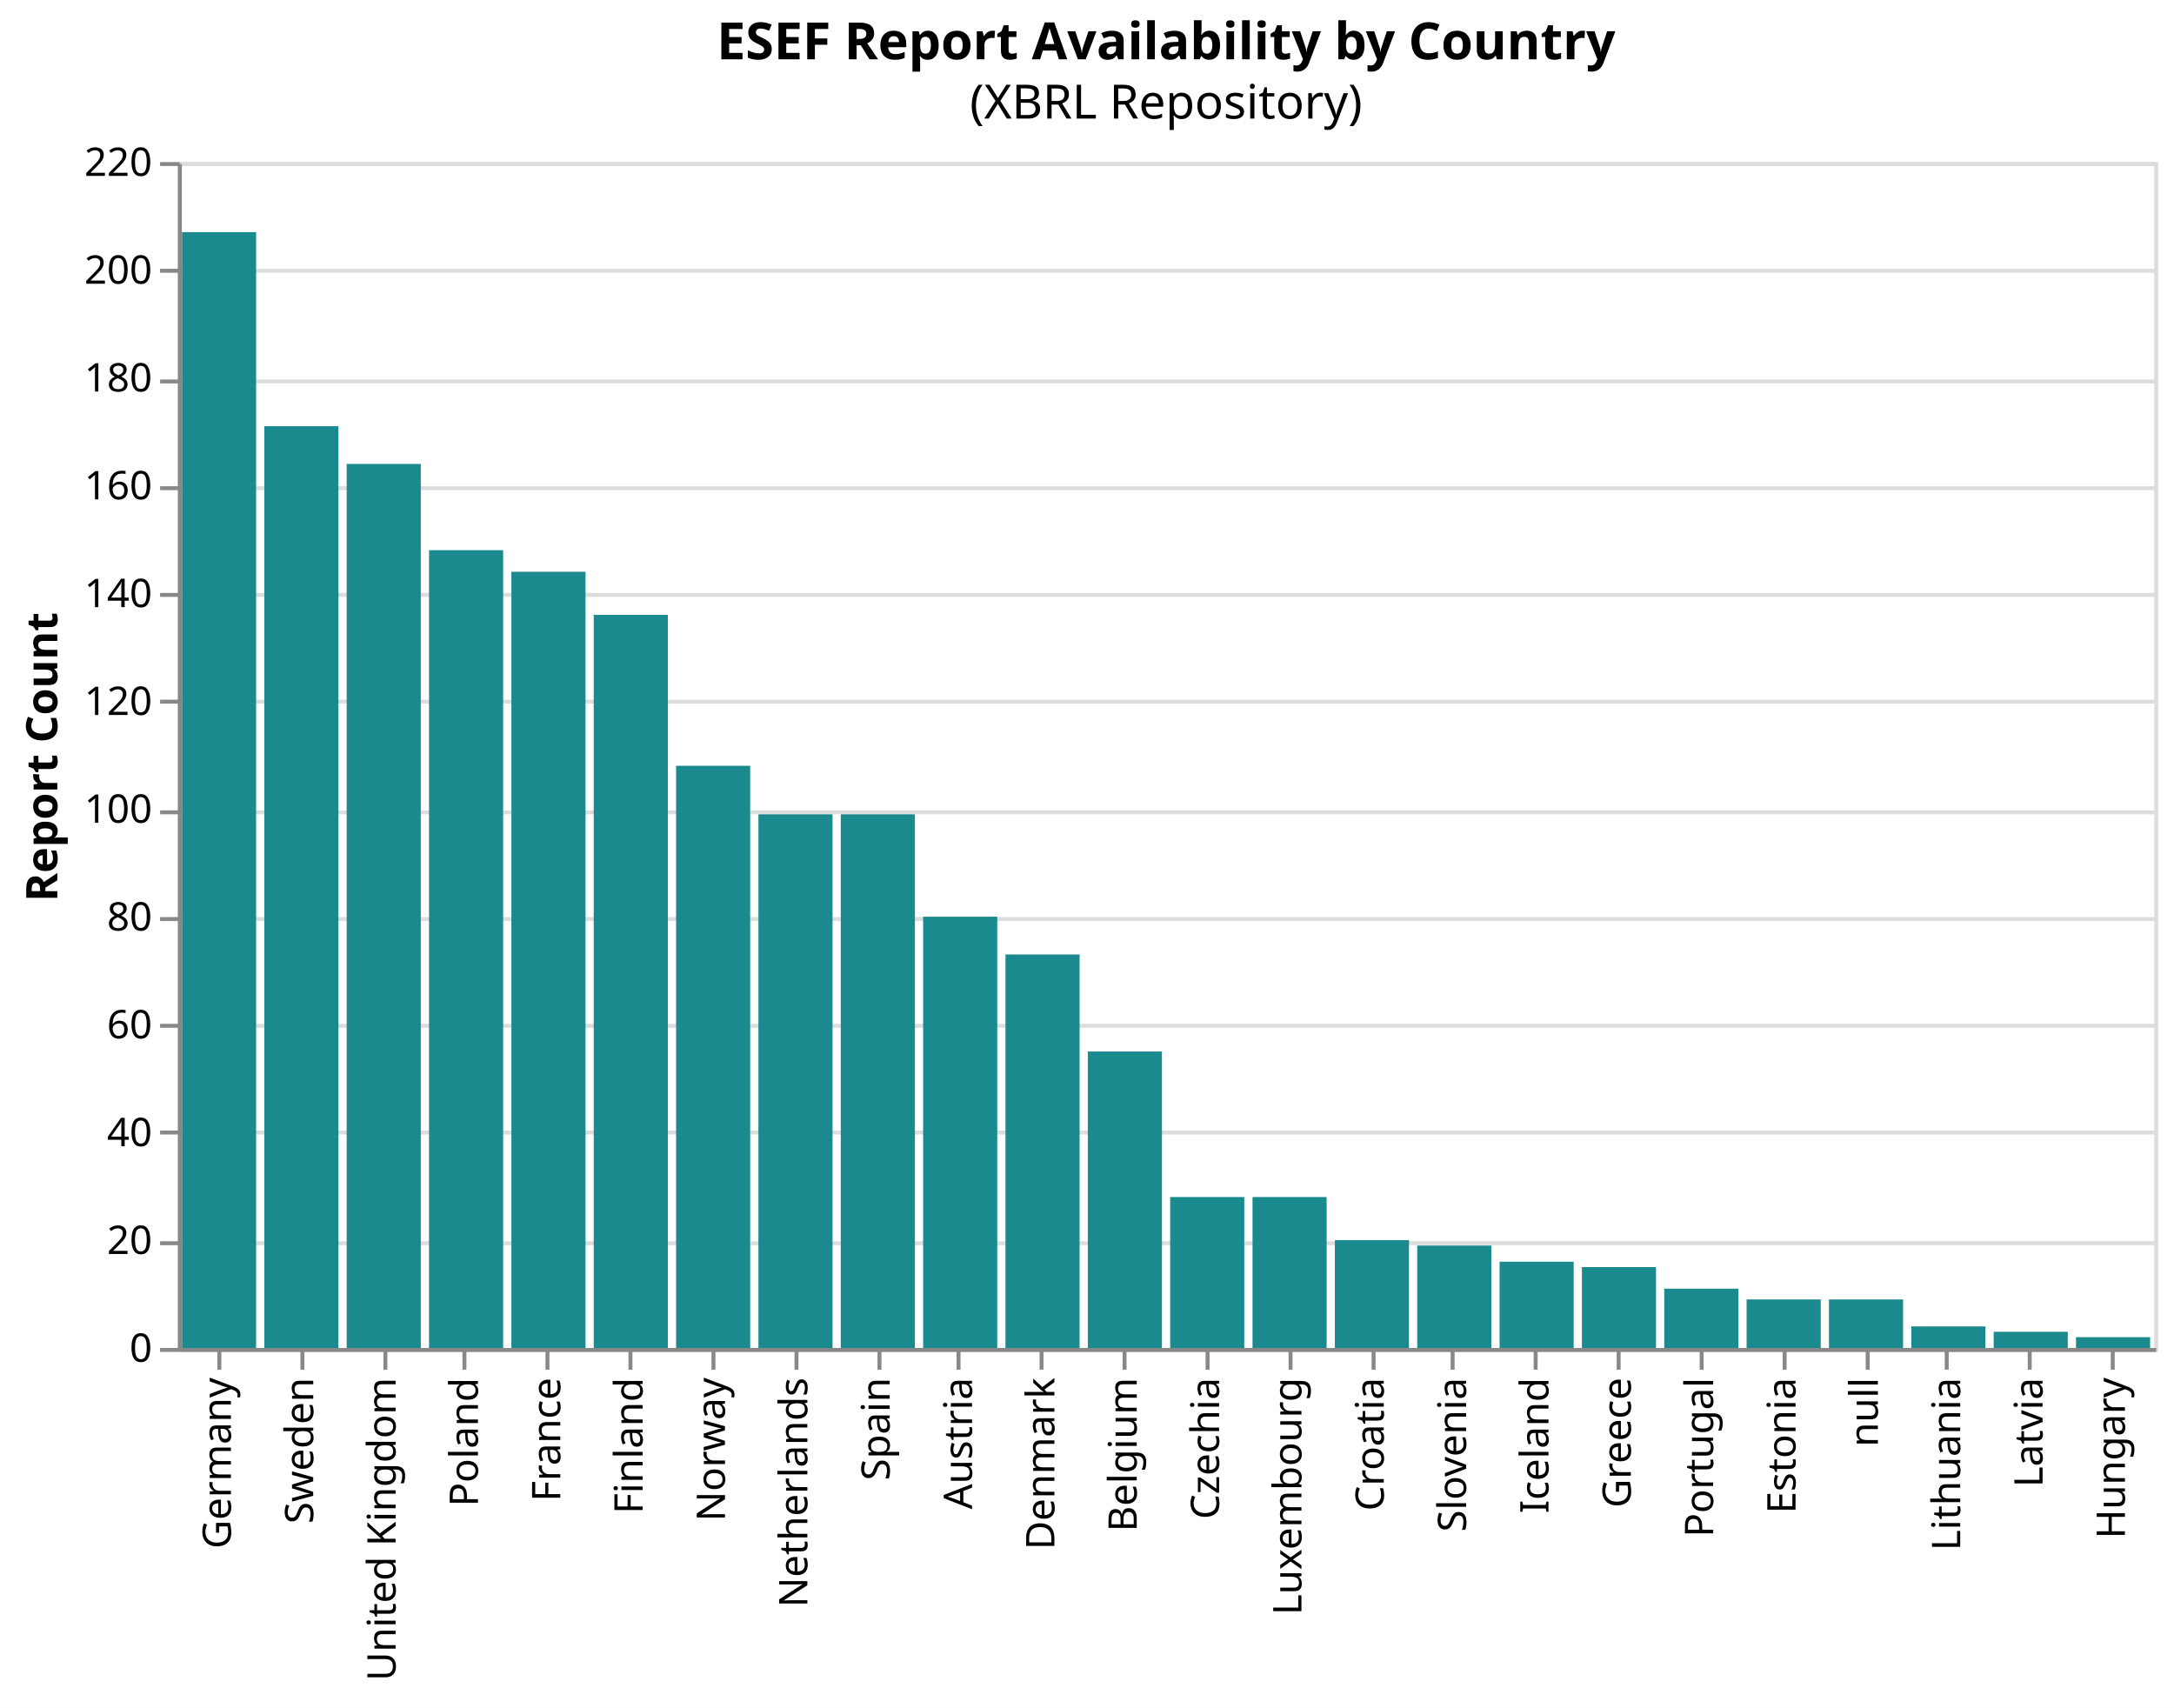
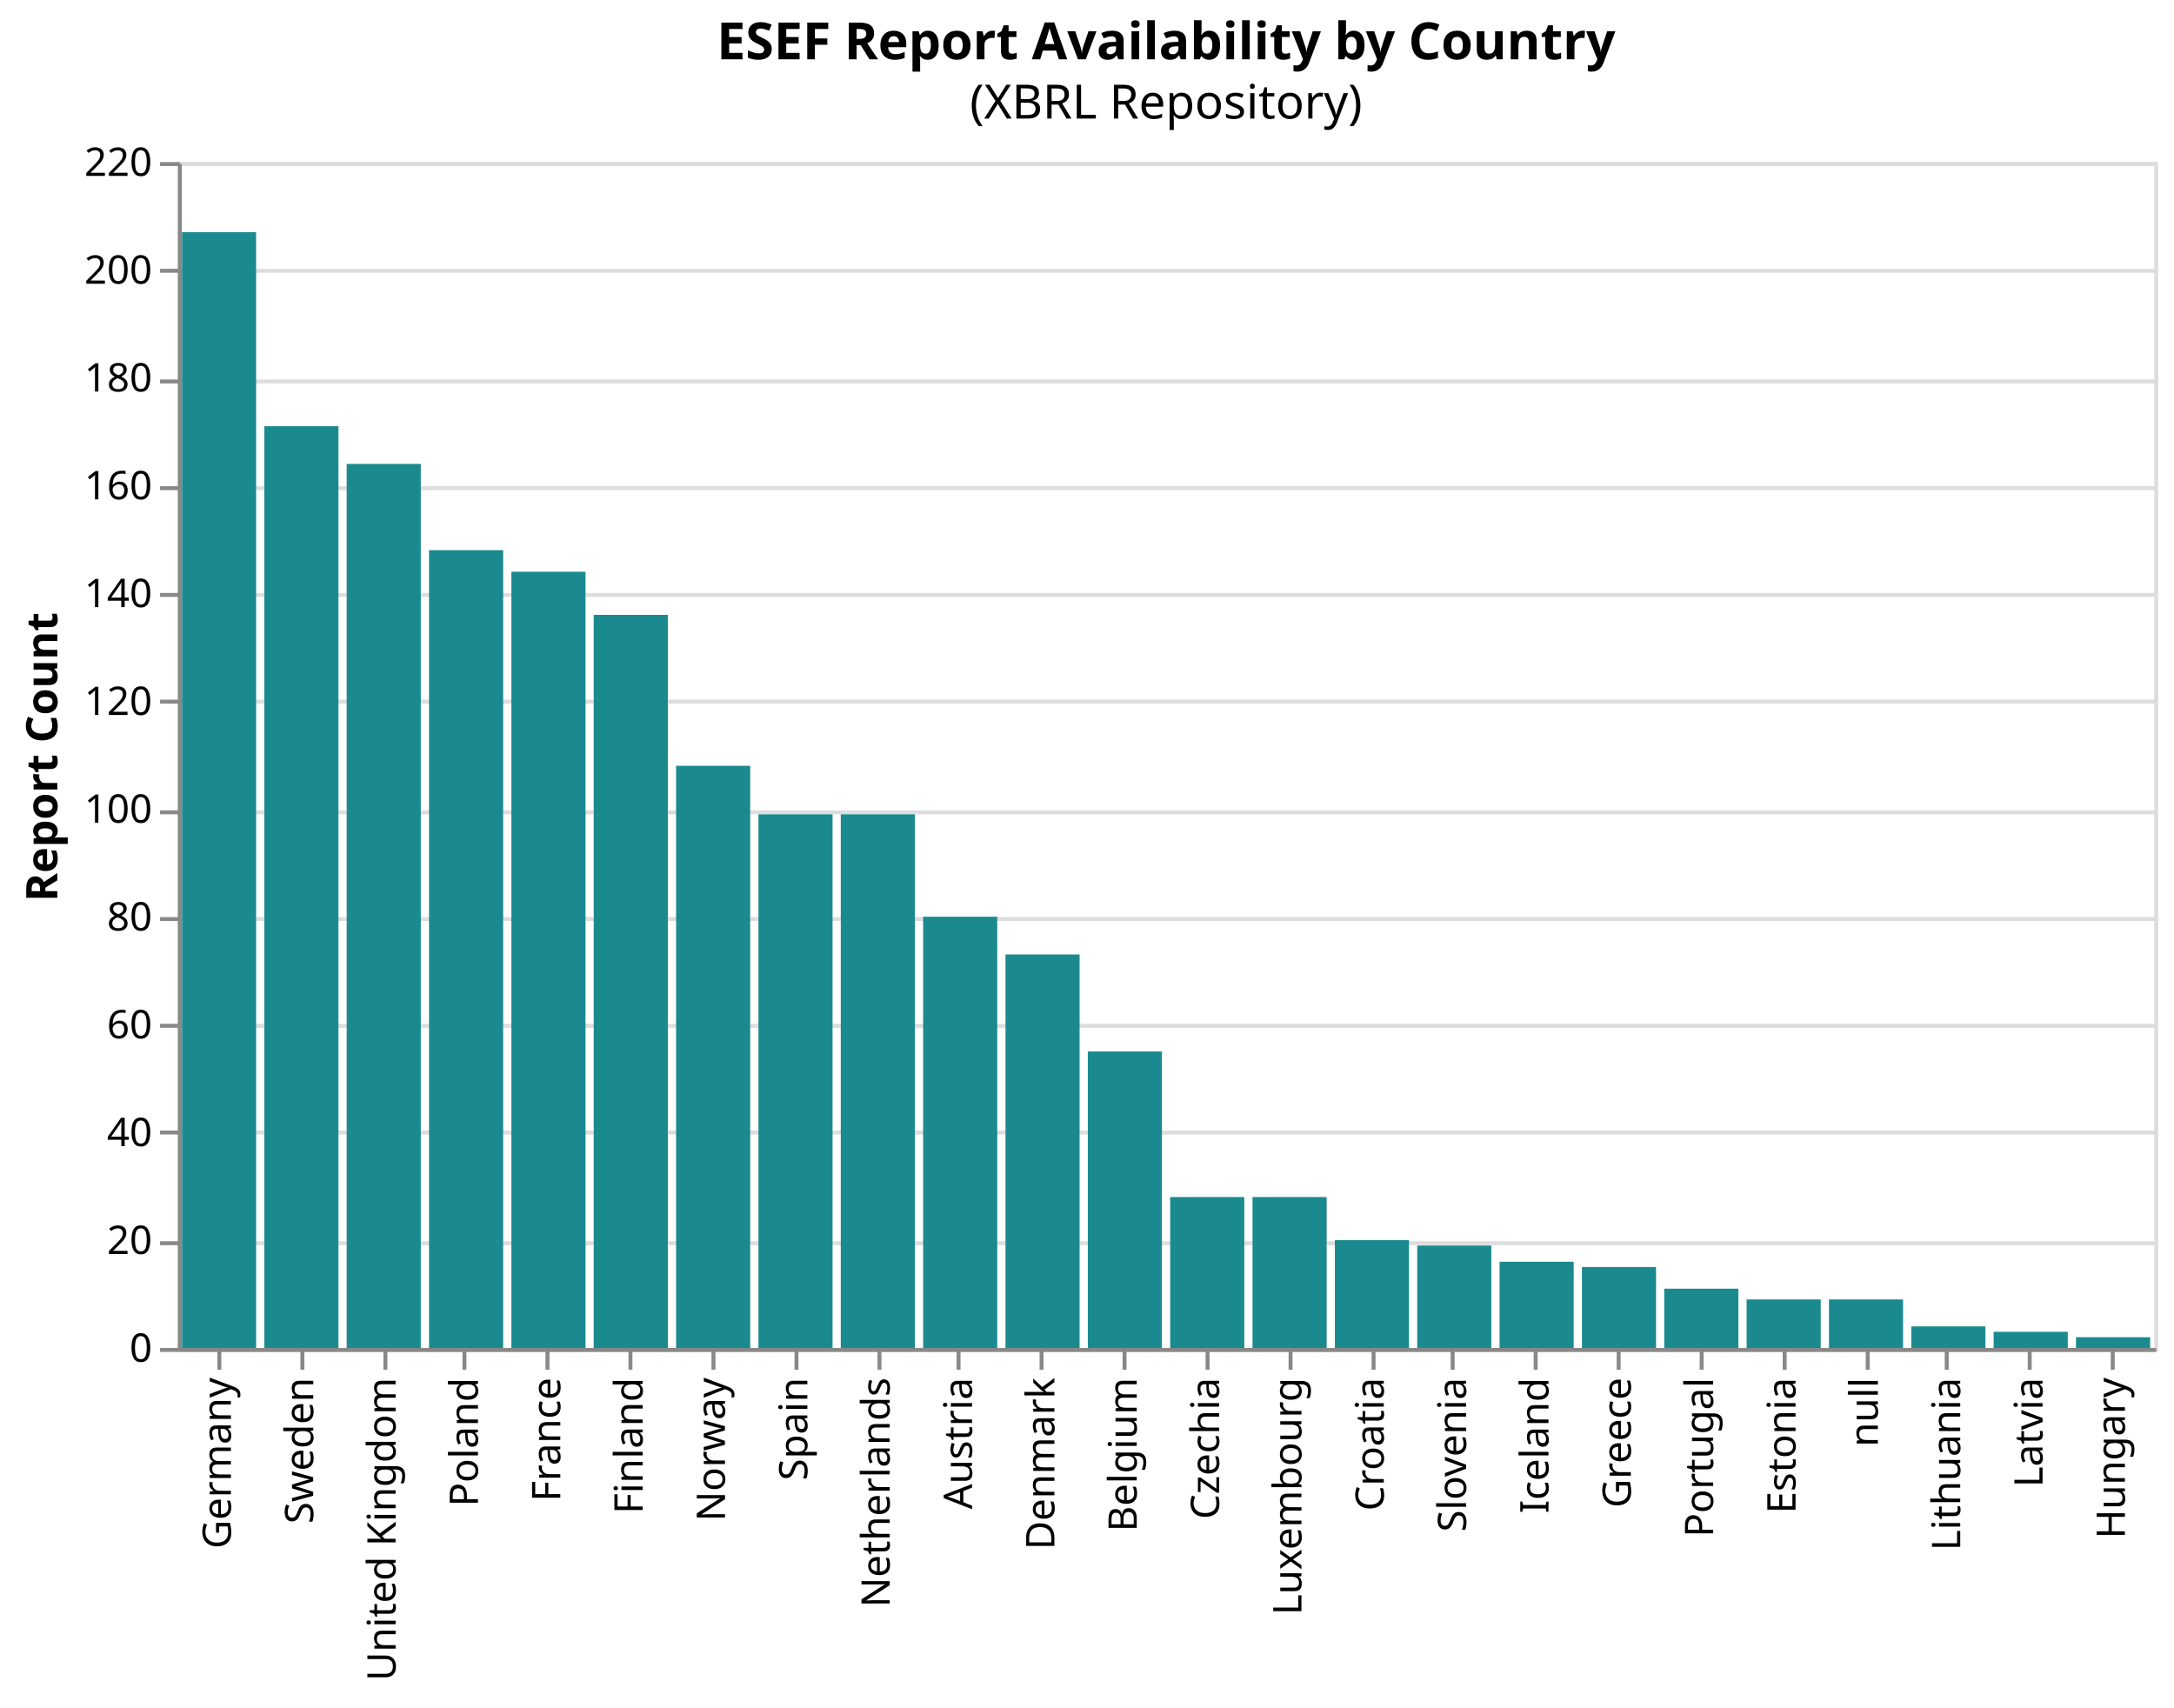
<svg xmlns="http://www.w3.org/2000/svg" version="1.1" class="marks" width="550" height="432" viewBox="0 0 550 432">
  <rect width="550" height="432" fill="white" />
  <g fill="none" stroke-miterlimit="10" transform="translate(45,41)">
    <g class="mark-group role-frame root" role="graphics-object" aria-roledescription="group mark container">
      <g transform="translate(0,0)">
        <path class="background" aria-hidden="true" d="M0.5,0.5h500v300h-500Z" stroke="#ddd" />
        <g>
          <g class="mark-group role-axis" aria-hidden="true">
            <g transform="translate(0.5,0.5)">
              <path class="background" aria-hidden="true" d="M0,0h0v0h0Z" pointer-events="none" />
              <g>
                <g class="mark-rule role-axis-grid" pointer-events="none">
                  <line transform="translate(0,300)" x2="500" y2="0" stroke="#ddd" stroke-width="1" opacity="1" />
                  <line transform="translate(0,273)" x2="500" y2="0" stroke="#ddd" stroke-width="1" opacity="1" />
                  <line transform="translate(0,245)" x2="500" y2="0" stroke="#ddd" stroke-width="1" opacity="1" />
                  <line transform="translate(0,218)" x2="500" y2="0" stroke="#ddd" stroke-width="1" opacity="1" />
                  <line transform="translate(0,191)" x2="500" y2="0" stroke="#ddd" stroke-width="1" opacity="1" />
                  <line transform="translate(0,164)" x2="500" y2="0" stroke="#ddd" stroke-width="1" opacity="1" />
                  <line transform="translate(0,136)" x2="500" y2="0" stroke="#ddd" stroke-width="1" opacity="1" />
                  <line transform="translate(0,109)" x2="500" y2="0" stroke="#ddd" stroke-width="1" opacity="1" />
                  <line transform="translate(0,82)" x2="500" y2="0" stroke="#ddd" stroke-width="1" opacity="1" />
                  <line transform="translate(0,55)" x2="500" y2="0" stroke="#ddd" stroke-width="1" opacity="1" />
                  <line transform="translate(0,27)" x2="500" y2="0" stroke="#ddd" stroke-width="1" opacity="1" />
                  <line transform="translate(0,0)" x2="500" y2="0" stroke="#ddd" stroke-width="1" opacity="1" />
                </g>
              </g>
              <path class="foreground" aria-hidden="true" d="" pointer-events="none" display="none" />
            </g>
          </g>
          <g class="mark-group role-axis" role="graphics-symbol" aria-roledescription="axis" aria-label="X-axis for a discrete scale with 24 values: Germany, Sweden, United Kingdom, Poland, France, ending with Hungary">
            <g transform="translate(0.5,300.5)">
              <path class="background" aria-hidden="true" d="M0,0h0v0h0Z" pointer-events="none" />
              <g>
                <g class="mark-rule role-axis-tick" pointer-events="none">
                  <line transform="translate(10,0)" x2="0" y2="5" stroke="#888" stroke-width="1" opacity="1" />
                  <line transform="translate(31,0)" x2="0" y2="5" stroke="#888" stroke-width="1" opacity="1" />
                  <line transform="translate(52,0)" x2="0" y2="5" stroke="#888" stroke-width="1" opacity="1" />
                  <line transform="translate(72,0)" x2="0" y2="5" stroke="#888" stroke-width="1" opacity="1" />
                  <line transform="translate(93,0)" x2="0" y2="5" stroke="#888" stroke-width="1" opacity="1" />
                  <line transform="translate(114,0)" x2="0" y2="5" stroke="#888" stroke-width="1" opacity="1" />
                  <line transform="translate(135,0)" x2="0" y2="5" stroke="#888" stroke-width="1" opacity="1" />
                  <line transform="translate(156,0)" x2="0" y2="5" stroke="#888" stroke-width="1" opacity="1" />
                  <line transform="translate(177,0)" x2="0" y2="5" stroke="#888" stroke-width="1" opacity="1" />
                  <line transform="translate(197,0)" x2="0" y2="5" stroke="#888" stroke-width="1" opacity="1" />
                  <line transform="translate(218,0)" x2="0" y2="5" stroke="#888" stroke-width="1" opacity="1" />
                  <line transform="translate(239,0)" x2="0" y2="5" stroke="#888" stroke-width="1" opacity="1" />
                  <line transform="translate(260,0)" x2="0" y2="5" stroke="#888" stroke-width="1" opacity="1" />
                  <line transform="translate(281,0)" x2="0" y2="5" stroke="#888" stroke-width="1" opacity="1" />
                  <line transform="translate(302,0)" x2="0" y2="5" stroke="#888" stroke-width="1" opacity="1" />
                  <line transform="translate(322,0)" x2="0" y2="5" stroke="#888" stroke-width="1" opacity="1" />
                  <line transform="translate(343,0)" x2="0" y2="5" stroke="#888" stroke-width="1" opacity="1" />
                  <line transform="translate(364,0)" x2="0" y2="5" stroke="#888" stroke-width="1" opacity="1" />
                  <line transform="translate(385,0)" x2="0" y2="5" stroke="#888" stroke-width="1" opacity="1" />
                  <line transform="translate(406,0)" x2="0" y2="5" stroke="#888" stroke-width="1" opacity="1" />
                  <line transform="translate(427,0)" x2="0" y2="5" stroke="#888" stroke-width="1" opacity="1" />
                  <line transform="translate(447,0)" x2="0" y2="5" stroke="#888" stroke-width="1" opacity="1" />
                  <line transform="translate(468,0)" x2="0" y2="5" stroke="#888" stroke-width="1" opacity="1" />
                  <line transform="translate(489,0)" x2="0" y2="5" stroke="#888" stroke-width="1" opacity="1" />
                </g>
                <g class="mark-text role-axis-label" pointer-events="none">
                  <text text-anchor="end" transform="translate(9.916667,7) rotate(270) translate(0,3)" font-family="sans-serif" font-size="10px" fill="#000" opacity="1">Germany</text>
                  <text text-anchor="end" transform="translate(30.75,7) rotate(270) translate(0,3)" font-family="sans-serif" font-size="10px" fill="#000" opacity="1">Sweden</text>
                  <text text-anchor="end" transform="translate(51.58333,7) rotate(270) translate(0,3)" font-family="sans-serif" font-size="10px" fill="#000" opacity="1">United Kingdom</text>
                  <text text-anchor="end" transform="translate(72.41667,7) rotate(270) translate(0,3)" font-family="sans-serif" font-size="10px" fill="#000" opacity="1">Poland</text>
                  <text text-anchor="end" transform="translate(93.25,7) rotate(270) translate(0,3)" font-family="sans-serif" font-size="10px" fill="#000" opacity="1">France</text>
                  <text text-anchor="end" transform="translate(114.0833,7) rotate(270) translate(0,3)" font-family="sans-serif" font-size="10px" fill="#000" opacity="1">Finland</text>
                  <text text-anchor="end" transform="translate(134.9167,7) rotate(270) translate(0,3)" font-family="sans-serif" font-size="10px" fill="#000" opacity="1">Norway</text>
-                   <text text-anchor="end" transform="translate(155.75,7) rotate(270) translate(0,3)" font-family="sans-serif" font-size="10px" fill="#000" opacity="1">Netherlands</text>
-                   <text text-anchor="end" transform="translate(176.5833,7) rotate(270) translate(0,3)" font-family="sans-serif" font-size="10px" fill="#000" opacity="1">Spain</text>
+                   <text text-anchor="end" transform="translate(155.75,7) rotate(270) translate(0,3)" font-family="sans-serif" font-size="10px" fill="#000" opacity="1">Spain</text>
+                   <text text-anchor="end" transform="translate(176.5833,7) rotate(270) translate(0,3)" font-family="sans-serif" font-size="10px" fill="#000" opacity="1">Netherlands</text>
                  <text text-anchor="end" transform="translate(197.4167,7) rotate(270) translate(0,3)" font-family="sans-serif" font-size="10px" fill="#000" opacity="1">Austria</text>
                  <text text-anchor="end" transform="translate(218.25,7) rotate(270) translate(0,3)" font-family="sans-serif" font-size="10px" fill="#000" opacity="1">Denmark</text>
                  <text text-anchor="end" transform="translate(239.0833,7) rotate(270) translate(0,3)" font-family="sans-serif" font-size="10px" fill="#000" opacity="1">Belgium</text>
                  <text text-anchor="end" transform="translate(259.9167,7) rotate(270) translate(0,3)" font-family="sans-serif" font-size="10px" fill="#000" opacity="1">Czechia</text>
                  <text text-anchor="end" transform="translate(280.75,7) rotate(270) translate(0,3)" font-family="sans-serif" font-size="10px" fill="#000" opacity="1">Luxembourg</text>
                  <text text-anchor="end" transform="translate(301.5833,7) rotate(270) translate(0,3)" font-family="sans-serif" font-size="10px" fill="#000" opacity="1">Croatia</text>
                  <text text-anchor="end" transform="translate(322.4167,7) rotate(270) translate(0,3)" font-family="sans-serif" font-size="10px" fill="#000" opacity="1">Slovenia</text>
                  <text text-anchor="end" transform="translate(343.25,7) rotate(270) translate(0,3)" font-family="sans-serif" font-size="10px" fill="#000" opacity="1">Iceland</text>
                  <text text-anchor="end" transform="translate(364.0833,7) rotate(270) translate(0,3)" font-family="sans-serif" font-size="10px" fill="#000" opacity="1">Greece</text>
                  <text text-anchor="end" transform="translate(384.9167,7) rotate(270) translate(0,3)" font-family="sans-serif" font-size="10px" fill="#000" opacity="1">Portugal</text>
                  <text text-anchor="end" transform="translate(405.75,7) rotate(270) translate(0,3)" font-family="sans-serif" font-size="10px" fill="#000" opacity="1">Estonia</text>
                  <text text-anchor="end" transform="translate(426.5833,7) rotate(270) translate(0,3)" font-family="sans-serif" font-size="10px" fill="#000" opacity="1">null</text>
                  <text text-anchor="end" transform="translate(447.4167,7) rotate(270) translate(0,3)" font-family="sans-serif" font-size="10px" fill="#000" opacity="1">Lithuania</text>
                  <text text-anchor="end" transform="translate(468.25,7) rotate(270) translate(0,3)" font-family="sans-serif" font-size="10px" fill="#000" opacity="1">Latvia</text>
                  <text text-anchor="end" transform="translate(489.0833,7) rotate(270) translate(0,3)" font-family="sans-serif" font-size="10px" fill="#000" opacity="1">Hungary</text>
                </g>
                <g class="mark-rule role-axis-domain" pointer-events="none">
                  <line transform="translate(0,0)" x2="500" y2="0" stroke="#888" stroke-width="1" opacity="1" />
                </g>
              </g>
              <path class="foreground" aria-hidden="true" d="" pointer-events="none" display="none" />
            </g>
          </g>
          <g class="mark-group role-axis" role="graphics-symbol" aria-roledescription="axis" aria-label="Y-axis titled 'Report Count' for a linear scale with values from 0 to 220">
            <g transform="translate(0.5,0.5)">
              <path class="background" aria-hidden="true" d="M0,0h0v0h0Z" pointer-events="none" />
              <g>
                <g class="mark-rule role-axis-tick" pointer-events="none">
                  <line transform="translate(0,300)" x2="-5" y2="0" stroke="#888" stroke-width="1" opacity="1" />
                  <line transform="translate(0,273)" x2="-5" y2="0" stroke="#888" stroke-width="1" opacity="1" />
                  <line transform="translate(0,245)" x2="-5" y2="0" stroke="#888" stroke-width="1" opacity="1" />
                  <line transform="translate(0,218)" x2="-5" y2="0" stroke="#888" stroke-width="1" opacity="1" />
                  <line transform="translate(0,191)" x2="-5" y2="0" stroke="#888" stroke-width="1" opacity="1" />
                  <line transform="translate(0,164)" x2="-5" y2="0" stroke="#888" stroke-width="1" opacity="1" />
                  <line transform="translate(0,136)" x2="-5" y2="0" stroke="#888" stroke-width="1" opacity="1" />
                  <line transform="translate(0,109)" x2="-5" y2="0" stroke="#888" stroke-width="1" opacity="1" />
                  <line transform="translate(0,82)" x2="-5" y2="0" stroke="#888" stroke-width="1" opacity="1" />
                  <line transform="translate(0,55)" x2="-5" y2="0" stroke="#888" stroke-width="1" opacity="1" />
                  <line transform="translate(0,27)" x2="-5" y2="0" stroke="#888" stroke-width="1" opacity="1" />
                  <line transform="translate(0,0)" x2="-5" y2="0" stroke="#888" stroke-width="1" opacity="1" />
                </g>
                <g class="mark-text role-axis-label" pointer-events="none">
                  <text text-anchor="end" transform="translate(-7,303)" font-family="sans-serif" font-size="10px" fill="#000" opacity="1">0</text>
                  <text text-anchor="end" transform="translate(-7,275.7273)" font-family="sans-serif" font-size="10px" fill="#000" opacity="1">20</text>
                  <text text-anchor="end" transform="translate(-7,248.4545)" font-family="sans-serif" font-size="10px" fill="#000" opacity="1">40</text>
                  <text text-anchor="end" transform="translate(-7,221.1818)" font-family="sans-serif" font-size="10px" fill="#000" opacity="1">60</text>
                  <text text-anchor="end" transform="translate(-7,193.9091)" font-family="sans-serif" font-size="10px" fill="#000" opacity="1">80</text>
                  <text text-anchor="end" transform="translate(-7,166.6364)" font-family="sans-serif" font-size="10px" fill="#000" opacity="1">100</text>
                  <text text-anchor="end" transform="translate(-7,139.3636)" font-family="sans-serif" font-size="10px" fill="#000" opacity="1">120</text>
                  <text text-anchor="end" transform="translate(-7,112.0909)" font-family="sans-serif" font-size="10px" fill="#000" opacity="1">140</text>
                  <text text-anchor="end" transform="translate(-7,84.81818)" font-family="sans-serif" font-size="10px" fill="#000" opacity="1">160</text>
                  <text text-anchor="end" transform="translate(-7,57.54545)" font-family="sans-serif" font-size="10px" fill="#000" opacity="1">180</text>
                  <text text-anchor="end" transform="translate(-7,30.27273)" font-family="sans-serif" font-size="10px" fill="#000" opacity="1">200</text>
                  <text text-anchor="end" transform="translate(-7,3)" font-family="sans-serif" font-size="10px" fill="#000" opacity="1">220</text>
                </g>
                <g class="mark-rule role-axis-domain" pointer-events="none">
                  <line transform="translate(0,300)" x2="0" y2="-300" stroke="#888" stroke-width="1" opacity="1" />
                </g>
                <g class="mark-text role-axis-title" pointer-events="none">
                  <text text-anchor="middle" transform="translate(-29,150) rotate(-90) translate(0,-2)" font-family="sans-serif" font-size="11px" font-weight="bold" fill="#000" opacity="1">Report Count</text>
                </g>
              </g>
              <path class="foreground" aria-hidden="true" d="" pointer-events="none" display="none" />
            </g>
          </g>
          <g class="mark-rect role-mark marks" role="graphics-object" aria-roledescription="rect mark container">
            <path aria-label="country: France; Report Count: 144" role="graphics-symbol" aria-roledescription="bar" d="M84.375,103.636h18.75v196.364h-18.75Z" fill="#1b8a8f" />
+             <path aria-label="country: Spain; Report Count: 99" role="graphics-symbol" aria-roledescription="bar" d="M146.875,165h18.75v135h-18.75Z" fill="#1b8a8f" />
+             <path aria-label="country: Germany; Report Count: 207" role="graphics-symbol" aria-roledescription="bar" d="M1.042,17.727h18.75v282.273h-18.75Z" fill="#1b8a8f" />
+             <path aria-label="country: Netherlands; Report Count: 99" role="graphics-symbol" aria-roledescription="bar" d="M167.708,165h18.75v135h-18.75Z" fill="#1b8a8f" />
+             <path aria-label="country: Belgium; Report Count: 55" role="graphics-symbol" aria-roledescription="bar" d="M230.208,225h18.75v75h-18.75Z" fill="#1b8a8f" />
            <path aria-label="country: United Kingdom; Report Count: 164" role="graphics-symbol" aria-roledescription="bar" d="M42.708,76.364h18.75v223.636h-18.75Z" fill="#1b8a8f" />
-             <path aria-label="country: Germany; Report Count: 207" role="graphics-symbol" aria-roledescription="bar" d="M1.042,17.727h18.75v282.273h-18.75Z" fill="#1b8a8f" />
-             <path aria-label="country: Netherlands; Report Count: 99" role="graphics-symbol" aria-roledescription="bar" d="M146.875,165h18.75v135h-18.75Z" fill="#1b8a8f" />
            <path aria-label="country: Austria; Report Count: 80" role="graphics-symbol" aria-roledescription="bar" d="M188.542,190.909h18.75v109.091h-18.75Z" fill="#1b8a8f" />
-             <path aria-label="country: Spain; Report Count: 99" role="graphics-symbol" aria-roledescription="bar" d="M167.708,165h18.75v135h-18.75Z" fill="#1b8a8f" />
+             <path aria-label="country: Denmark; Report Count: 73" role="graphics-symbol" aria-roledescription="bar" d="M209.375,200.455h18.75v99.545h-18.75Z" fill="#1b8a8f" />
            <path aria-label="country: Czechia; Report Count: 28" role="graphics-symbol" aria-roledescription="bar" d="M251.042,261.818h18.75v38.182h-18.75Z" fill="#1b8a8f" />
-             <path aria-label="country: Belgium; Report Count: 55" role="graphics-symbol" aria-roledescription="bar" d="M230.208,225h18.75v75h-18.75Z" fill="#1b8a8f" />
            <path aria-label="country: Finland; Report Count: 136" role="graphics-symbol" aria-roledescription="bar" d="M105.208,114.545h18.75v185.455h-18.75Z" fill="#1b8a8f" />
            <path aria-label="country: Poland; Report Count: 148" role="graphics-symbol" aria-roledescription="bar" d="M63.542,98.182h18.75v201.818h-18.75Z" fill="#1b8a8f" />
-             <path aria-label="country: Denmark; Report Count: 73" role="graphics-symbol" aria-roledescription="bar" d="M209.375,200.455h18.75v99.545h-18.75Z" fill="#1b8a8f" />
            <path aria-label="country: Luxembourg; Report Count: 28" role="graphics-symbol" aria-roledescription="bar" d="M271.875,261.818h18.75v38.182h-18.75Z" fill="#1b8a8f" />
            <path aria-label="country: Sweden; Report Count: 171" role="graphics-symbol" aria-roledescription="bar" d="M21.875,66.818h18.75v233.182h-18.75Z" fill="#1b8a8f" />
            <path aria-label="country: Slovenia; Report Count: 19" role="graphics-symbol" aria-roledescription="bar" d="M313.542,274.091h18.75v25.909h-18.75Z" fill="#1b8a8f" />
            <path aria-label="country: Portugal; Report Count: 11" role="graphics-symbol" aria-roledescription="bar" d="M376.042,285h18.75v15h-18.75Z" fill="#1b8a8f" />
            <path aria-label="country: Greece; Report Count: 15" role="graphics-symbol" aria-roledescription="bar" d="M355.208,279.545h18.75v20.455h-18.75Z" fill="#1b8a8f" />
            <path aria-label="country: Latvia; Report Count: 3" role="graphics-symbol" aria-roledescription="bar" d="M459.375,295.909h18.75v4.091h-18.75Z" fill="#1b8a8f" />
            <path aria-label="country: Estonia; Report Count: 9" role="graphics-symbol" aria-roledescription="bar" d="M396.875,287.727h18.75v12.273h-18.75Z" fill="#1b8a8f" />
            <path aria-label="country: Norway; Report Count: 108" role="graphics-symbol" aria-roledescription="bar" d="M126.042,152.727h18.75v147.273h-18.75Z" fill="#1b8a8f" />
            <path aria-label="country: Lithuania; Report Count: 4" role="graphics-symbol" aria-roledescription="bar" d="M438.542,294.545h18.75v5.455h-18.75Z" fill="#1b8a8f" />
            <path aria-label="country: Hungary; Report Count: 2" role="graphics-symbol" aria-roledescription="bar" d="M480.208,297.273h18.75v2.727h-18.75Z" fill="#1b8a8f" />
            <path aria-label="country: Croatia; Report Count: 20" role="graphics-symbol" aria-roledescription="bar" d="M292.708,272.727h18.75v27.273h-18.75Z" fill="#1b8a8f" />
            <path aria-label="country: Iceland; Report Count: 16" role="graphics-symbol" aria-roledescription="bar" d="M334.375,278.182h18.75v21.818h-18.75Z" fill="#1b8a8f" />
            <path aria-label="country: null; Report Count: 9" role="graphics-symbol" aria-roledescription="bar" d="M417.708,287.727h18.75v12.273h-18.75Z" fill="#1b8a8f" />
          </g>
          <g class="mark-group role-title">
            <g transform="translate(250,-36)">
              <path class="background" aria-hidden="true" d="M0,0h0v0h0Z" pointer-events="none" />
              <g>
                <g class="mark-text role-title-text" role="graphics-symbol" aria-roledescription="title" aria-label="Title text 'ESEF Report Availability by Country'" pointer-events="none">
                  <text text-anchor="middle" transform="translate(0,10)" font-family="sans-serif" font-size="13px" font-weight="bold" fill="#000" opacity="1">ESEF Report Availability by Country</text>
                </g>
                <g class="mark-text role-title-subtitle" role="graphics-symbol" aria-roledescription="subtitle" aria-label="Subtitle text '(XBRL Repository)'" pointer-events="none">
                  <text text-anchor="middle" transform="translate(0,25)" font-family="sans-serif" font-size="12px" fill="#000" opacity="1">(XBRL Repository)</text>
                </g>
              </g>
              <path class="foreground" aria-hidden="true" d="" pointer-events="none" display="none" />
            </g>
          </g>
        </g>
        <path class="foreground" aria-hidden="true" d="" display="none" />
      </g>
    </g>
  </g>
</svg>
